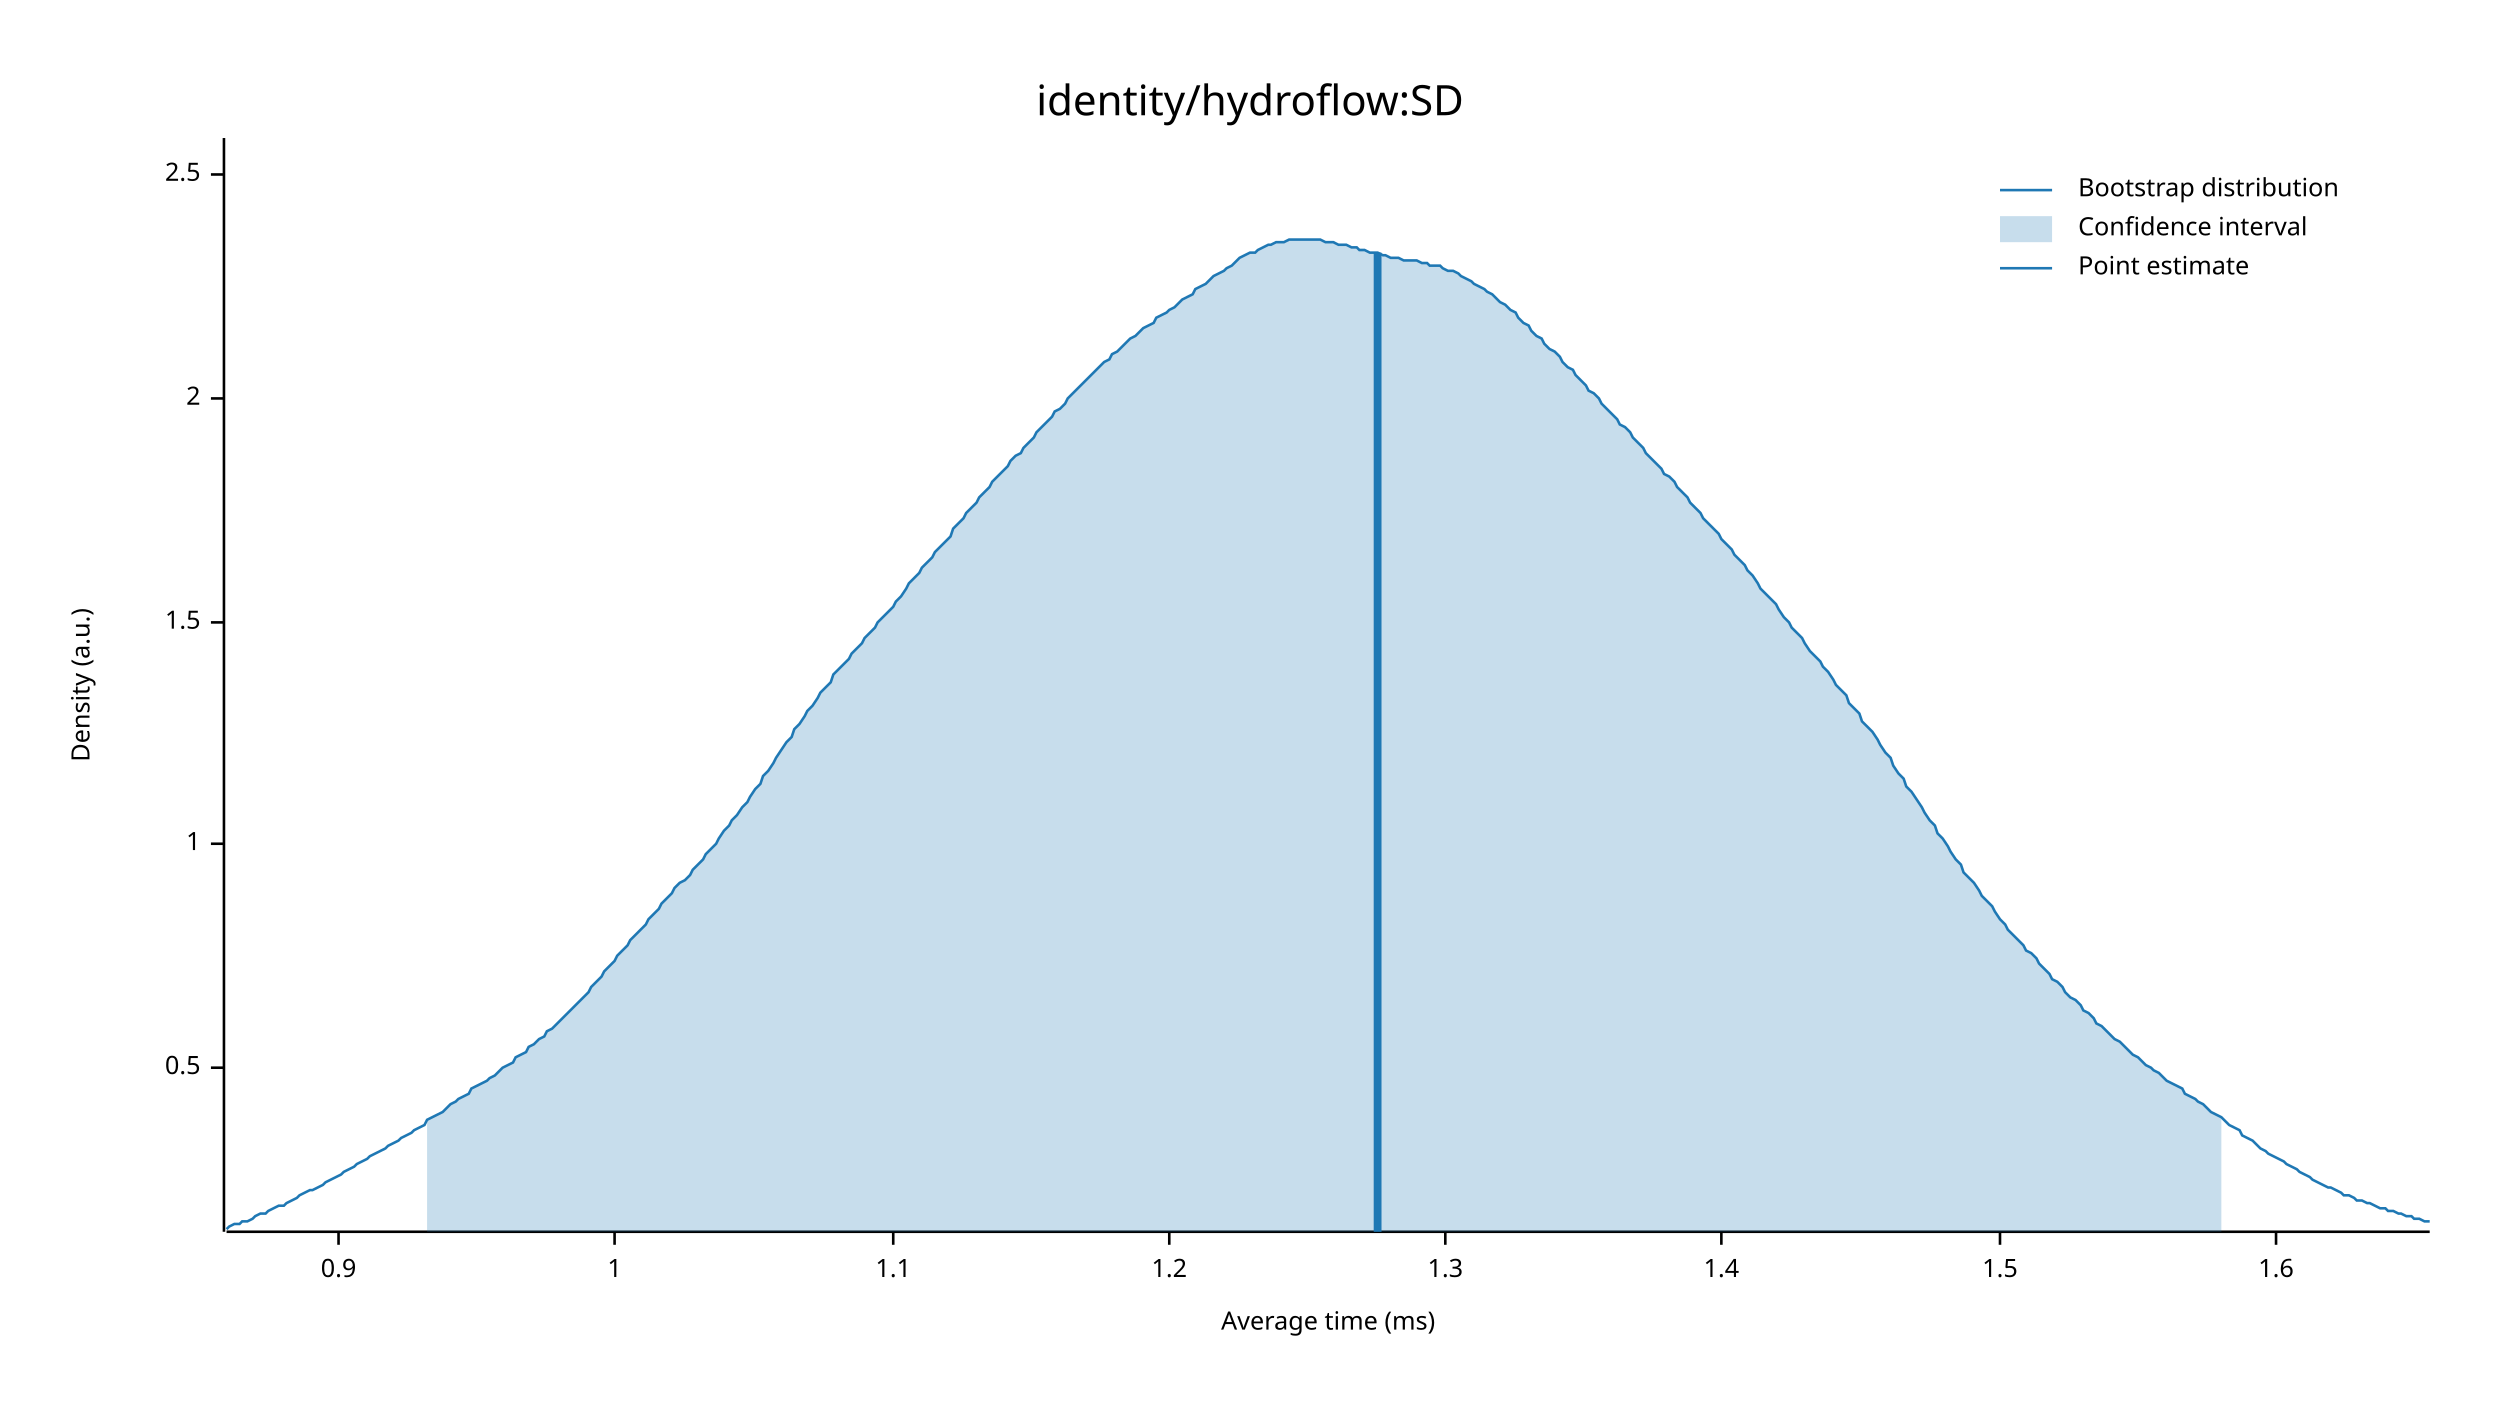
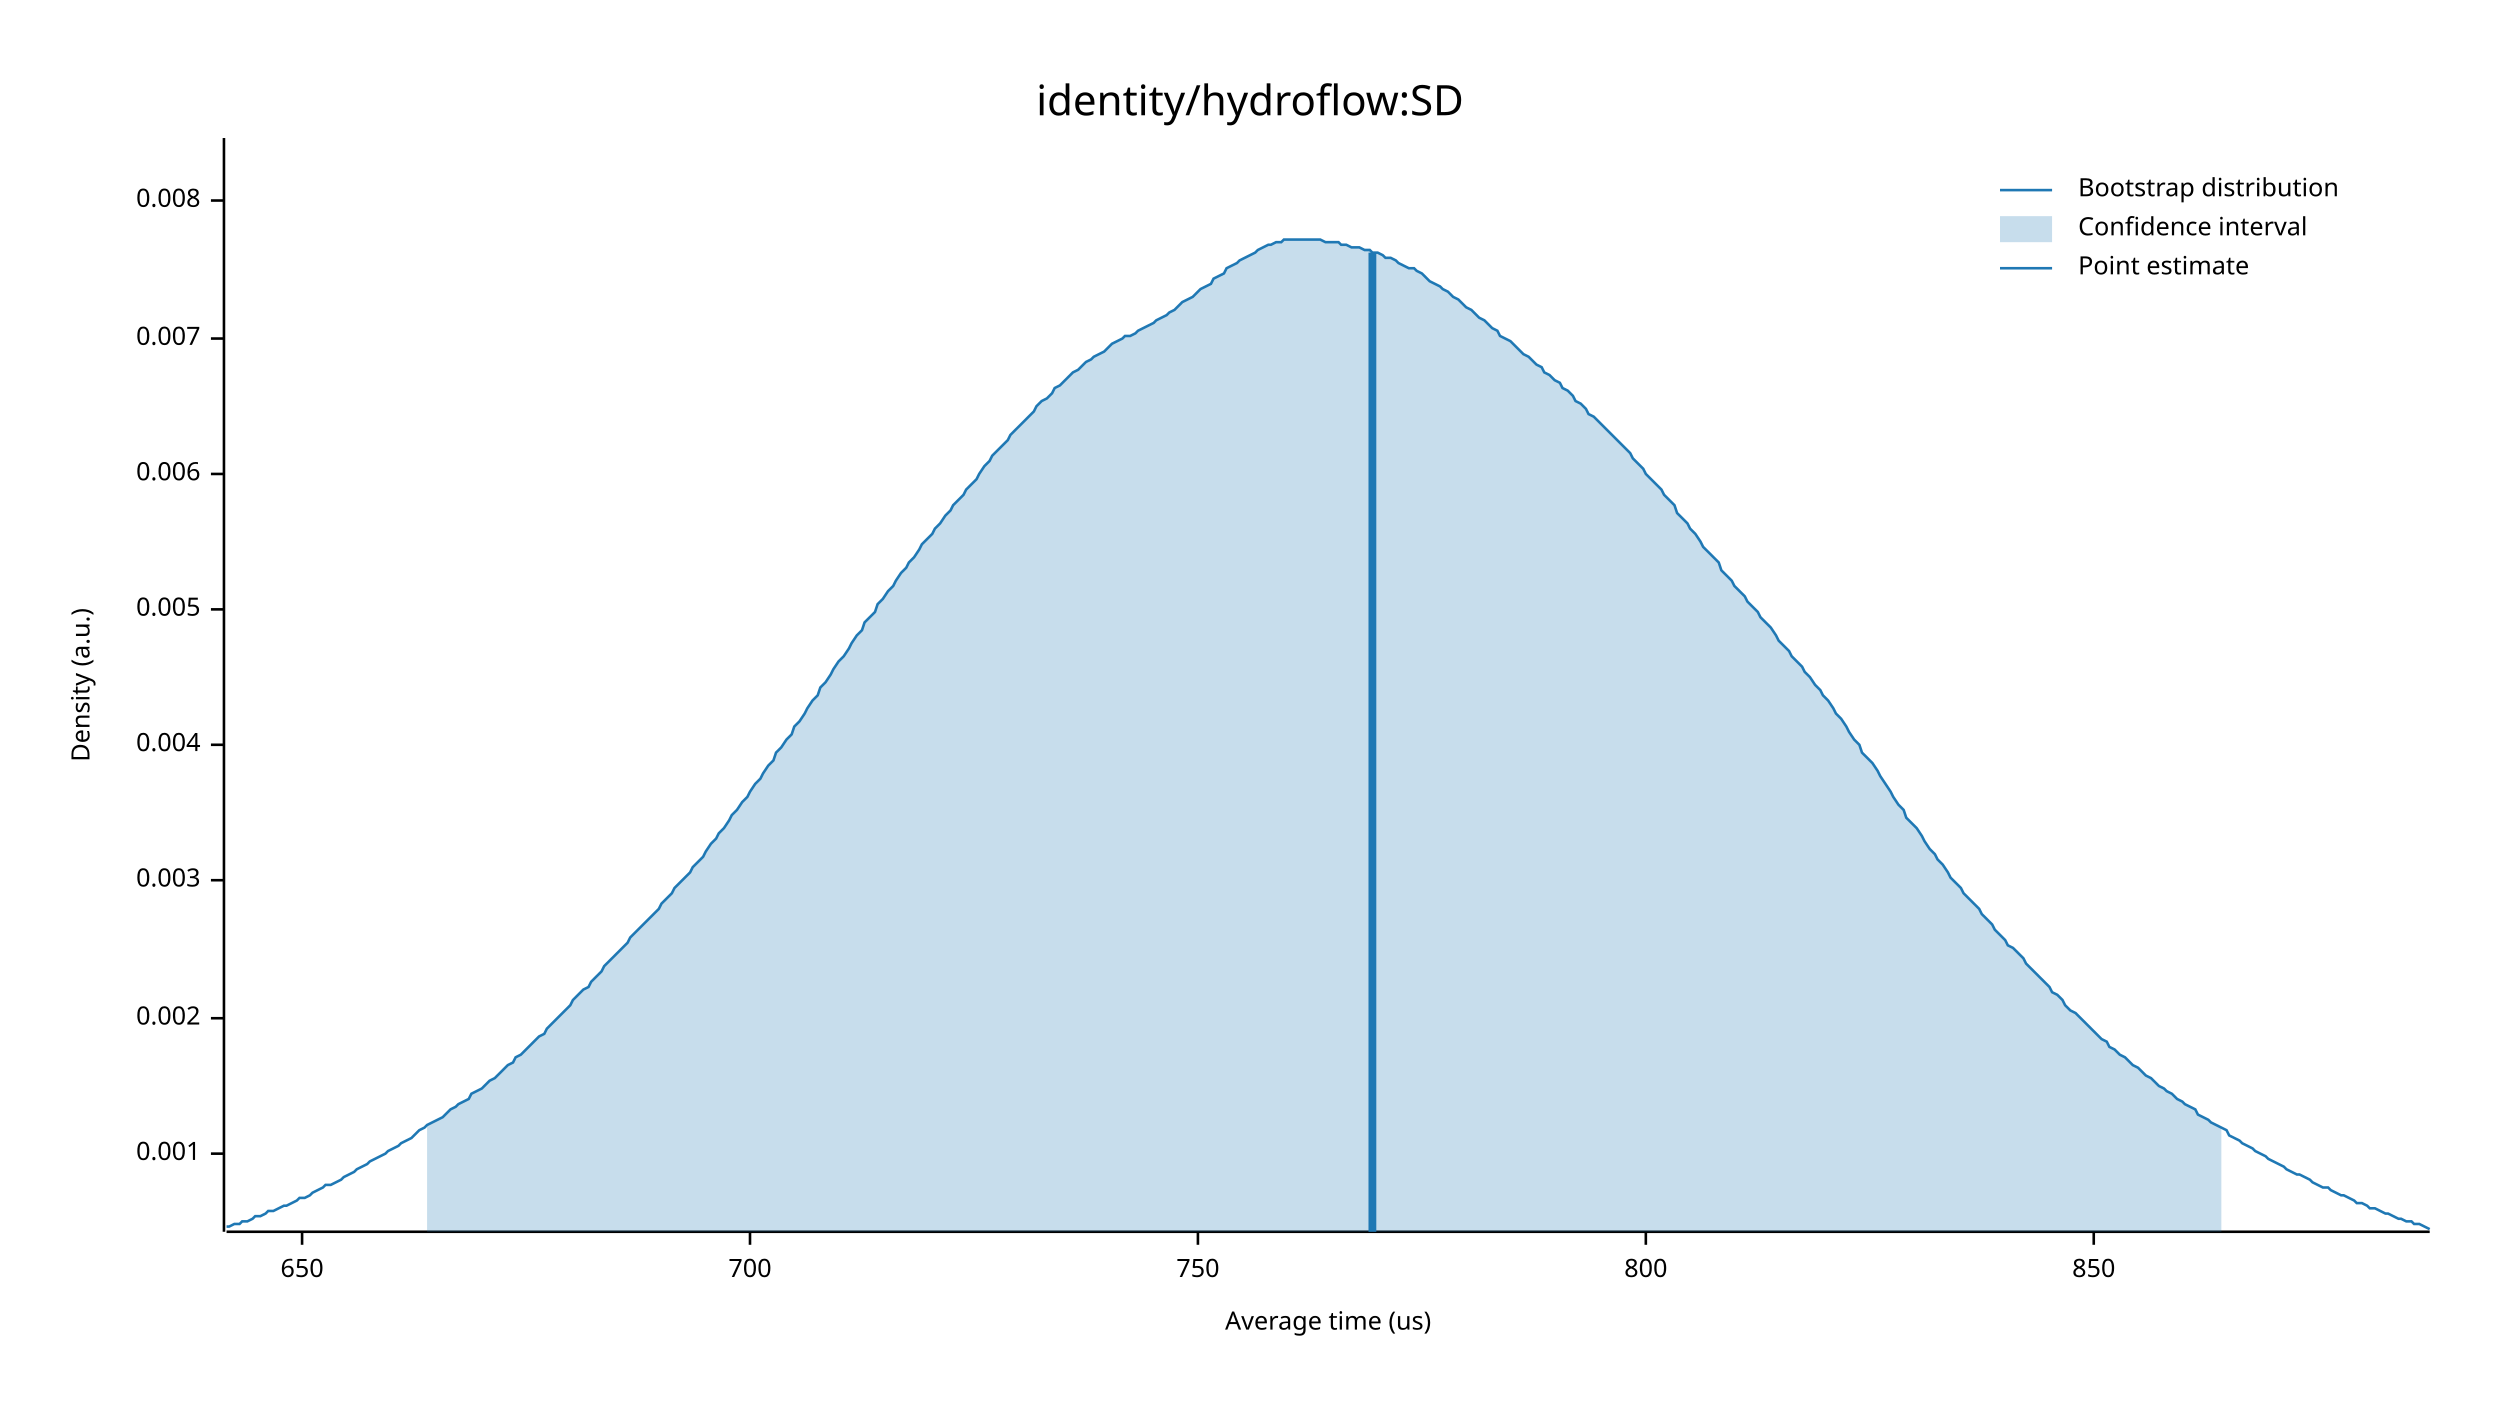
<svg xmlns="http://www.w3.org/2000/svg" width="960" height="540" viewBox="0 0 960 540">
  <text x="480" y="32" dy="0.76em" text-anchor="middle" font-family="sans-serif" font-size="16.129" opacity="1" fill="#000000">
identity/hydroflow:SD
</text>
  <text x="27" y="263" dy="0.76em" text-anchor="middle" font-family="sans-serif" font-size="9.677" opacity="1" fill="#000000" transform="rotate(270, 27, 263)">
Density (a.u.)
</text>
  <text x="510" y="513" dy="-0.5ex" text-anchor="middle" font-family="sans-serif" font-size="9.677" opacity="1" fill="#000000">
- Average time (ms)
+ Average time (us)
</text>
  <polyline fill="none" opacity="1" stroke="#000000" stroke-width="1" points="86,53 86,473 " />
-   <text x="77" y="410" dy="0.5ex" text-anchor="end" font-family="sans-serif" font-size="9.677" opacity="1" fill="#000000">
- 0.5
+   <text x="77" y="443" dy="0.5ex" text-anchor="end" font-family="sans-serif" font-size="9.677" opacity="1" fill="#000000">
+ 0.001
</text>
-   <polyline fill="none" opacity="1" stroke="#000000" stroke-width="1" points="81,410 86,410 " />
-   <text x="77" y="324" dy="0.5ex" text-anchor="end" font-family="sans-serif" font-size="9.677" opacity="1" fill="#000000">
- 1
+   <polyline fill="none" opacity="1" stroke="#000000" stroke-width="1" points="81,443 86,443 " />
+   <text x="77" y="391" dy="0.5ex" text-anchor="end" font-family="sans-serif" font-size="9.677" opacity="1" fill="#000000">
+ 0.002
</text>
-   <polyline fill="none" opacity="1" stroke="#000000" stroke-width="1" points="81,324 86,324 " />
-   <text x="77" y="239" dy="0.5ex" text-anchor="end" font-family="sans-serif" font-size="9.677" opacity="1" fill="#000000">
- 1.5
+   <polyline fill="none" opacity="1" stroke="#000000" stroke-width="1" points="81,391 86,391 " />
+   <text x="77" y="338" dy="0.5ex" text-anchor="end" font-family="sans-serif" font-size="9.677" opacity="1" fill="#000000">
+ 0.003
</text>
-   <polyline fill="none" opacity="1" stroke="#000000" stroke-width="1" points="81,239 86,239 " />
-   <text x="77" y="153" dy="0.5ex" text-anchor="end" font-family="sans-serif" font-size="9.677" opacity="1" fill="#000000">
- 2
+   <polyline fill="none" opacity="1" stroke="#000000" stroke-width="1" points="81,338 86,338 " />
+   <text x="77" y="286" dy="0.5ex" text-anchor="end" font-family="sans-serif" font-size="9.677" opacity="1" fill="#000000">
+ 0.004
</text>
-   <polyline fill="none" opacity="1" stroke="#000000" stroke-width="1" points="81,153 86,153 " />
-   <text x="77" y="67" dy="0.5ex" text-anchor="end" font-family="sans-serif" font-size="9.677" opacity="1" fill="#000000">
- 2.5
+   <polyline fill="none" opacity="1" stroke="#000000" stroke-width="1" points="81,286 86,286 " />
+   <text x="77" y="234" dy="0.5ex" text-anchor="end" font-family="sans-serif" font-size="9.677" opacity="1" fill="#000000">
+ 0.005
</text>
-   <polyline fill="none" opacity="1" stroke="#000000" stroke-width="1" points="81,67 86,67 " />
+   <polyline fill="none" opacity="1" stroke="#000000" stroke-width="1" points="81,234 86,234 " />
+   <text x="77" y="182" dy="0.5ex" text-anchor="end" font-family="sans-serif" font-size="9.677" opacity="1" fill="#000000">
+ 0.006
+ </text>
+   <polyline fill="none" opacity="1" stroke="#000000" stroke-width="1" points="81,182 86,182 " />
+   <text x="77" y="130" dy="0.5ex" text-anchor="end" font-family="sans-serif" font-size="9.677" opacity="1" fill="#000000">
+ 0.007
+ </text>
+   <polyline fill="none" opacity="1" stroke="#000000" stroke-width="1" points="81,130 86,130 " />
+   <text x="77" y="77" dy="0.5ex" text-anchor="end" font-family="sans-serif" font-size="9.677" opacity="1" fill="#000000">
+ 0.008
+ </text>
+   <polyline fill="none" opacity="1" stroke="#000000" stroke-width="1" points="81,77 86,77 " />
  <polyline fill="none" opacity="1" stroke="#000000" stroke-width="1" points="87,473 933,473 " />
-   <text x="130" y="483" dy="0.76em" text-anchor="middle" font-family="sans-serif" font-size="9.677" opacity="1" fill="#000000">
- 0.9
+   <text x="116" y="483" dy="0.76em" text-anchor="middle" font-family="sans-serif" font-size="9.677" opacity="1" fill="#000000">
+ 650
</text>
-   <polyline fill="none" opacity="1" stroke="#000000" stroke-width="1" points="130,473 130,478 " />
-   <text x="236" y="483" dy="0.76em" text-anchor="middle" font-family="sans-serif" font-size="9.677" opacity="1" fill="#000000">
- 1
+   <polyline fill="none" opacity="1" stroke="#000000" stroke-width="1" points="116,473 116,478 " />
+   <text x="288" y="483" dy="0.76em" text-anchor="middle" font-family="sans-serif" font-size="9.677" opacity="1" fill="#000000">
+ 700
</text>
-   <polyline fill="none" opacity="1" stroke="#000000" stroke-width="1" points="236,473 236,478 " />
-   <text x="343" y="483" dy="0.76em" text-anchor="middle" font-family="sans-serif" font-size="9.677" opacity="1" fill="#000000">
- 1.1
+   <polyline fill="none" opacity="1" stroke="#000000" stroke-width="1" points="288,473 288,478 " />
+   <text x="460" y="483" dy="0.76em" text-anchor="middle" font-family="sans-serif" font-size="9.677" opacity="1" fill="#000000">
+ 750
</text>
-   <polyline fill="none" opacity="1" stroke="#000000" stroke-width="1" points="343,473 343,478 " />
-   <text x="449" y="483" dy="0.76em" text-anchor="middle" font-family="sans-serif" font-size="9.677" opacity="1" fill="#000000">
- 1.2
+   <polyline fill="none" opacity="1" stroke="#000000" stroke-width="1" points="460,473 460,478 " />
+   <text x="632" y="483" dy="0.76em" text-anchor="middle" font-family="sans-serif" font-size="9.677" opacity="1" fill="#000000">
+ 800
</text>
-   <polyline fill="none" opacity="1" stroke="#000000" stroke-width="1" points="449,473 449,478 " />
-   <text x="555" y="483" dy="0.76em" text-anchor="middle" font-family="sans-serif" font-size="9.677" opacity="1" fill="#000000">
- 1.3
+   <polyline fill="none" opacity="1" stroke="#000000" stroke-width="1" points="632,473 632,478 " />
+   <text x="804" y="483" dy="0.76em" text-anchor="middle" font-family="sans-serif" font-size="9.677" opacity="1" fill="#000000">
+ 850
</text>
-   <polyline fill="none" opacity="1" stroke="#000000" stroke-width="1" points="555,473 555,478 " />
-   <text x="661" y="483" dy="0.76em" text-anchor="middle" font-family="sans-serif" font-size="9.677" opacity="1" fill="#000000">
- 1.4
- </text>
-   <polyline fill="none" opacity="1" stroke="#000000" stroke-width="1" points="661,473 661,478 " />
-   <text x="768" y="483" dy="0.76em" text-anchor="middle" font-family="sans-serif" font-size="9.677" opacity="1" fill="#000000">
- 1.5
- </text>
-   <polyline fill="none" opacity="1" stroke="#000000" stroke-width="1" points="768,473 768,478 " />
-   <text x="874" y="483" dy="0.76em" text-anchor="middle" font-family="sans-serif" font-size="9.677" opacity="1" fill="#000000">
- 1.6
- </text>
-   <polyline fill="none" opacity="1" stroke="#000000" stroke-width="1" points="874,473 874,478 " />
-   <polyline fill="none" opacity="1" stroke="#1F78B4" stroke-width="1" points="87,472 88,471 90,470 92,470 93,469 95,469 97,468 98,467 100,466 102,466 103,465 105,464 107,463 109,463 110,462 112,461 114,460 115,459 117,458 119,457 120,457 122,456 124,455 125,454 127,453 129,452 131,451 132,450 134,449 136,448 137,447 139,446 141,445 142,444 144,443 146,442 148,441 149,440 151,439 153,438 154,437 156,436 158,435 159,434 161,433 163,432 164,430 166,429 168,428 170,427 171,426 173,424 175,423 176,422 178,421 180,420 181,418 183,417 185,416 187,415 188,414 190,413 192,411 193,410 195,409 197,408 198,406 200,405 202,404 203,402 205,401 207,399 209,398 210,396 212,395 214,393 215,392 217,390 219,388 220,387 222,385 224,383 226,381 227,379 229,377 231,375 232,373 234,371 236,369 237,367 239,365 241,363 242,361 244,359 246,357 248,355 249,353 251,351 253,349 254,347 256,345 258,343 259,341 261,339 263,338 265,336 266,334 268,332 270,330 271,328 273,326 275,324 276,322 278,319 280,317 281,315 283,313 285,310 287,308 288,306 290,303 292,301 293,298 295,296 297,293 298,291 300,288 302,285 304,283 305,280 307,278 309,275 310,273 312,271 314,268 315,266 317,264 319,262 320,259 322,257 324,255 326,253 327,251 329,249 331,247 332,245 334,243 336,241 337,239 339,237 341,235 343,233 344,231 346,229 348,226 349,224 351,222 353,220 354,218 356,216 358,214 359,212 361,210 363,208 365,206 366,203 368,201 370,199 371,197 373,195 375,193 376,191 378,189 380,187 381,185 383,183 385,181 387,179 388,177 390,175 392,174 393,172 395,170 397,168 398,166 400,164 402,162 404,160 405,158 407,157 409,155 410,153 412,151 414,149 415,148 417,146 419,144 420,143 422,141 424,139 426,138 427,136 429,135 431,133 432,132 434,130 436,129 437,128 439,126 441,125 443,124 444,122 446,121 448,120 449,119 451,118 453,116 454,115 456,114 458,113 459,111 461,110 463,109 465,107 466,106 468,105 470,104 471,103 473,102 475,100 476,99 478,98 480,97 482,97 483,96 485,95 487,94 488,94 490,93 492,93 493,93 495,92 497,92 498,92 500,92 502,92 504,92 505,92 507,92 509,93 510,93 512,93 514,94 515,94 517,94 519,95 521,95 522,96 524,96 526,97 527,97 529,97 531,98 532,98 534,99 536,99 537,99 539,100 541,100 543,100 544,100 546,101 548,101 549,102 551,102 553,102 554,103 556,104 558,104 560,105 561,106 563,107 565,108 566,109 568,110 570,111 571,112 573,113 575,115 576,116 578,117 580,119 582,120 583,122 585,124 587,125 588,127 590,129 592,130 593,132 595,134 597,135 599,137 600,139 602,141 604,142 605,144 607,146 609,148 610,150 612,151 614,153 615,155 617,157 619,159 621,161 622,163 624,164 626,166 627,168 629,170 631,172 632,174 634,176 636,178 638,180 639,182 641,183 643,185 644,187 646,189 648,191 649,193 651,195 653,197 654,199 656,201 658,203 660,205 661,207 663,209 665,211 666,213 668,215 670,217 671,219 673,221 675,224 676,226 678,228 680,230 682,232 683,234 685,237 687,239 688,241 690,243 692,245 693,247 695,250 697,252 699,254 700,256 702,258 704,261 705,263 707,265 709,267 710,270 712,272 714,274 715,277 717,279 719,281 721,284 722,286 724,289 726,291 727,294 729,297 731,299 732,302 734,304 736,307 738,310 739,312 741,315 743,317 744,320 746,322 748,325 749,327 751,330 753,332 754,335 756,337 758,339 760,342 761,344 763,346 765,348 766,350 768,353 770,355 771,357 773,359 775,361 777,363 778,365 780,366 782,368 783,370 785,372 787,374 788,376 790,377 792,379 793,381 795,383 797,384 799,386 800,388 802,389 804,391 805,393 807,394 809,396 810,397 812,399 814,400 816,402 817,403 819,405 821,406 822,407 824,409 826,410 827,411 829,412 831,414 832,415 834,416 836,417 838,418 839,420 841,421 843,422 844,423 846,424 848,426 849,427 851,428 853,429 855,431 856,432 858,433 860,434 861,436 863,437 865,438 866,439 868,441 870,442 871,443 873,444 875,445 877,446 878,447 880,448 882,449 883,450 885,451 887,452 888,453 890,454 892,455 894,456 895,456 897,457 899,458 900,459 902,459 904,460 905,461 907,461 909,462 910,462 912,463 914,464 916,464 917,465 919,465 921,466 922,466 924,467 926,467 927,468 929,468 931,469 933,469 " />
-   <polygon opacity="0.25" fill="#1F78B4" points="164,430 166,429 168,428 170,427 171,426 173,424 175,423 176,422 178,421 180,420 181,418 183,417 185,416 187,415 188,414 190,413 192,411 193,410 195,409 197,408 198,406 200,405 202,404 203,402 205,401 207,399 209,398 210,396 212,395 214,393 215,392 217,390 219,388 220,387 222,385 224,383 226,381 227,379 229,377 231,375 232,373 234,371 236,369 237,367 239,365 241,363 242,361 244,359 246,357 248,355 249,353 251,351 253,349 254,347 256,345 258,343 259,341 261,339 263,338 265,336 266,334 268,332 270,330 271,328 273,326 275,324 276,322 278,319 280,317 281,315 283,313 285,310 287,308 288,306 290,303 292,301 293,298 295,296 297,293 298,291 300,288 302,285 304,283 305,280 307,278 309,275 310,273 312,271 314,268 315,266 317,264 319,262 320,259 322,257 324,255 326,253 327,251 329,249 331,247 332,245 334,243 336,241 337,239 339,237 341,235 343,233 344,231 346,229 348,226 349,224 351,222 353,220 354,218 356,216 358,214 359,212 361,210 363,208 365,206 366,203 368,201 370,199 371,197 373,195 375,193 376,191 378,189 380,187 381,185 383,183 385,181 387,179 388,177 390,175 392,174 393,172 395,170 397,168 398,166 400,164 402,162 404,160 405,158 407,157 409,155 410,153 412,151 414,149 415,148 417,146 419,144 420,143 422,141 424,139 426,138 427,136 429,135 431,133 432,132 434,130 436,129 437,128 439,126 441,125 443,124 444,122 446,121 448,120 449,119 451,118 453,116 454,115 456,114 458,113 459,111 461,110 463,109 465,107 466,106 468,105 470,104 471,103 473,102 475,100 476,99 478,98 480,97 482,97 483,96 485,95 487,94 488,94 490,93 492,93 493,93 495,92 497,92 498,92 500,92 502,92 504,92 505,92 507,92 509,93 510,93 512,93 514,94 515,94 517,94 519,95 521,95 522,96 524,96 526,97 527,97 529,97 531,98 532,98 534,99 536,99 537,99 539,100 541,100 543,100 544,100 546,101 548,101 549,102 551,102 553,102 554,103 556,104 558,104 560,105 561,106 563,107 565,108 566,109 568,110 570,111 571,112 573,113 575,115 576,116 578,117 580,119 582,120 583,122 585,124 587,125 588,127 590,129 592,130 593,132 595,134 597,135 599,137 600,139 602,141 604,142 605,144 607,146 609,148 610,150 612,151 614,153 615,155 617,157 619,159 621,161 622,163 624,164 626,166 627,168 629,170 631,172 632,174 634,176 636,178 638,180 639,182 641,183 643,185 644,187 646,189 648,191 649,193 651,195 653,197 654,199 656,201 658,203 660,205 661,207 663,209 665,211 666,213 668,215 670,217 671,219 673,221 675,224 676,226 678,228 680,230 682,232 683,234 685,237 687,239 688,241 690,243 692,245 693,247 695,250 697,252 699,254 700,256 702,258 704,261 705,263 707,265 709,267 710,270 712,272 714,274 715,277 717,279 719,281 721,284 722,286 724,289 726,291 727,294 729,297 731,299 732,302 734,304 736,307 738,310 739,312 741,315 743,317 744,320 746,322 748,325 749,327 751,330 753,332 754,335 756,337 758,339 760,342 761,344 763,346 765,348 766,350 768,353 770,355 771,357 773,359 775,361 777,363 778,365 780,366 782,368 783,370 785,372 787,374 788,376 790,377 792,379 793,381 795,383 797,384 799,386 800,388 802,389 804,391 805,393 807,394 809,396 810,397 812,399 814,400 816,402 817,403 819,405 821,406 822,407 824,409 826,410 827,411 829,412 831,414 832,415 834,416 836,417 838,418 839,420 841,421 843,422 844,423 846,424 848,426 849,427 851,428 853,429 853,473 164,473 " />
-   <polyline fill="none" opacity="1" stroke="#1F78B4" stroke-width="3" points="529,473 529,97 " />
+   <polyline fill="none" opacity="1" stroke="#000000" stroke-width="1" points="804,473 804,478 " />
+   <polyline fill="none" opacity="1" stroke="#1F78B4" stroke-width="1" points="87,471 88,471 90,470 92,470 93,469 95,469 97,468 98,467 100,467 102,466 103,465 105,465 107,464 109,463 110,463 112,462 114,461 115,460 117,460 119,459 120,458 122,457 124,456 125,455 127,455 129,454 131,453 132,452 134,451 136,450 137,449 139,448 141,447 142,446 144,445 146,444 148,443 149,442 151,441 153,440 154,439 156,438 158,437 159,436 161,434 163,433 164,432 166,431 168,430 170,429 171,428 173,426 175,425 176,424 178,423 180,422 181,420 183,419 185,418 187,416 188,415 190,414 192,412 193,411 195,409 197,408 198,406 200,405 202,403 203,402 205,400 207,398 209,397 210,395 212,393 214,391 215,390 217,388 219,386 220,384 222,382 224,380 226,379 227,377 229,375 231,373 232,371 234,369 236,367 237,366 239,364 241,362 242,360 244,358 246,356 248,354 249,353 251,351 253,349 254,347 256,345 258,343 259,341 261,339 263,337 265,335 266,333 268,331 270,329 271,327 273,324 275,322 276,320 278,318 280,315 281,313 283,311 285,308 287,306 288,304 290,301 292,299 293,297 295,294 297,292 298,289 300,287 302,284 304,282 305,279 307,277 309,274 310,272 312,269 314,267 315,264 317,262 319,259 320,257 322,254 324,252 326,249 327,247 329,244 331,242 332,239 334,237 336,235 337,232 339,230 341,227 343,225 344,223 346,220 348,218 349,216 351,214 353,211 354,209 356,207 358,205 359,203 361,201 363,198 365,196 366,194 368,192 370,190 371,188 373,186 375,184 376,182 378,179 380,177 381,175 383,173 385,171 387,169 388,167 390,165 392,163 393,162 395,160 397,158 398,156 400,154 402,153 404,151 405,149 407,148 409,146 410,145 412,143 414,142 415,141 417,139 419,138 420,137 422,136 424,135 426,133 427,132 429,131 431,130 432,129 434,129 436,128 437,127 439,126 441,125 443,124 444,123 446,122 448,121 449,120 451,119 453,117 454,116 456,115 458,114 459,113 461,111 463,110 465,109 466,107 468,106 470,105 471,103 473,102 475,101 476,100 478,99 480,98 482,97 483,96 485,95 487,94 488,94 490,93 492,93 493,92 495,92 497,92 498,92 500,92 502,92 504,92 505,92 507,92 509,93 510,93 512,93 514,93 515,94 517,94 519,95 521,95 522,95 524,96 526,96 527,97 529,97 531,98 532,99 534,99 536,100 537,101 539,102 541,103 543,103 544,104 546,105 548,107 549,108 551,109 553,110 554,111 556,112 558,114 560,115 561,116 563,118 565,119 566,120 568,122 570,123 571,124 573,126 575,127 576,129 578,130 580,131 582,133 583,134 585,136 587,137 588,138 590,140 592,141 593,143 595,144 597,146 599,147 600,149 602,150 604,152 605,154 607,155 609,157 610,159 612,160 614,162 615,163 617,165 619,167 621,169 622,170 624,172 626,174 627,176 629,178 631,180 632,182 634,184 636,186 638,188 639,190 641,192 643,194 644,197 646,199 648,201 649,203 651,205 653,208 654,210 656,212 658,214 660,216 661,219 663,221 665,223 666,225 668,227 670,229 671,231 673,233 675,235 676,237 678,239 680,241 682,244 683,246 685,248 687,250 688,252 690,254 692,256 693,258 695,260 697,263 699,265 700,267 702,269 704,272 705,274 707,276 709,279 710,281 712,284 714,286 715,289 717,291 719,293 721,296 722,298 724,301 726,304 727,306 729,309 731,311 732,314 734,316 736,318 738,321 739,323 741,326 743,328 744,330 746,332 748,335 749,337 751,339 753,341 754,343 756,345 758,347 760,349 761,351 763,353 765,355 766,357 768,359 770,361 771,363 773,364 775,366 777,368 778,370 780,372 782,374 783,375 785,377 787,379 788,381 790,382 792,384 793,386 795,388 797,389 799,391 800,392 802,394 804,396 805,397 807,399 809,400 810,402 812,403 814,405 816,406 817,407 819,409 821,410 822,411 824,413 826,414 827,415 829,417 831,418 832,419 834,420 836,422 838,423 839,424 841,425 843,426 844,428 846,429 848,430 849,431 851,432 853,433 855,434 856,436 858,437 860,438 861,439 863,440 865,441 866,442 868,443 870,444 871,445 873,446 875,447 877,448 878,449 880,450 882,451 883,451 885,452 887,453 888,454 890,455 892,456 894,456 895,457 897,458 899,459 900,459 902,460 904,461 905,462 907,462 909,463 910,464 912,464 914,465 916,466 917,466 919,467 921,468 922,468 924,469 926,469 927,470 929,470 931,471 933,472 " />
+   <polygon opacity="0.25" fill="#1F78B4" points="164,432 166,431 168,430 170,429 171,428 173,426 175,425 176,424 178,423 180,422 181,420 183,419 185,418 187,416 188,415 190,414 192,412 193,411 195,409 197,408 198,406 200,405 202,403 203,402 205,400 207,398 209,397 210,395 212,393 214,391 215,390 217,388 219,386 220,384 222,382 224,380 226,379 227,377 229,375 231,373 232,371 234,369 236,367 237,366 239,364 241,362 242,360 244,358 246,356 248,354 249,353 251,351 253,349 254,347 256,345 258,343 259,341 261,339 263,337 265,335 266,333 268,331 270,329 271,327 273,324 275,322 276,320 278,318 280,315 281,313 283,311 285,308 287,306 288,304 290,301 292,299 293,297 295,294 297,292 298,289 300,287 302,284 304,282 305,279 307,277 309,274 310,272 312,269 314,267 315,264 317,262 319,259 320,257 322,254 324,252 326,249 327,247 329,244 331,242 332,239 334,237 336,235 337,232 339,230 341,227 343,225 344,223 346,220 348,218 349,216 351,214 353,211 354,209 356,207 358,205 359,203 361,201 363,198 365,196 366,194 368,192 370,190 371,188 373,186 375,184 376,182 378,179 380,177 381,175 383,173 385,171 387,169 388,167 390,165 392,163 393,162 395,160 397,158 398,156 400,154 402,153 404,151 405,149 407,148 409,146 410,145 412,143 414,142 415,141 417,139 419,138 420,137 422,136 424,135 426,133 427,132 429,131 431,130 432,129 434,129 436,128 437,127 439,126 441,125 443,124 444,123 446,122 448,121 449,120 451,119 453,117 454,116 456,115 458,114 459,113 461,111 463,110 465,109 466,107 468,106 470,105 471,103 473,102 475,101 476,100 478,99 480,98 482,97 483,96 485,95 487,94 488,94 490,93 492,93 493,92 495,92 497,92 498,92 500,92 502,92 504,92 505,92 507,92 509,93 510,93 512,93 514,93 515,94 517,94 519,95 521,95 522,95 524,96 526,96 527,97 529,97 531,98 532,99 534,99 536,100 537,101 539,102 541,103 543,103 544,104 546,105 548,107 549,108 551,109 553,110 554,111 556,112 558,114 560,115 561,116 563,118 565,119 566,120 568,122 570,123 571,124 573,126 575,127 576,129 578,130 580,131 582,133 583,134 585,136 587,137 588,138 590,140 592,141 593,143 595,144 597,146 599,147 600,149 602,150 604,152 605,154 607,155 609,157 610,159 612,160 614,162 615,163 617,165 619,167 621,169 622,170 624,172 626,174 627,176 629,178 631,180 632,182 634,184 636,186 638,188 639,190 641,192 643,194 644,197 646,199 648,201 649,203 651,205 653,208 654,210 656,212 658,214 660,216 661,219 663,221 665,223 666,225 668,227 670,229 671,231 673,233 675,235 676,237 678,239 680,241 682,244 683,246 685,248 687,250 688,252 690,254 692,256 693,258 695,260 697,263 699,265 700,267 702,269 704,272 705,274 707,276 709,279 710,281 712,284 714,286 715,289 717,291 719,293 721,296 722,298 724,301 726,304 727,306 729,309 731,311 732,314 734,316 736,318 738,321 739,323 741,326 743,328 744,330 746,332 748,335 749,337 751,339 753,341 754,343 756,345 758,347 760,349 761,351 763,353 765,355 766,357 768,359 770,361 771,363 773,364 775,366 777,368 778,370 780,372 782,374 783,375 785,377 787,379 788,381 790,382 792,384 793,386 795,388 797,389 799,391 800,392 802,394 804,396 805,397 807,399 809,400 810,402 812,403 814,405 816,406 817,407 819,409 821,410 822,411 824,413 826,414 827,415 829,417 831,418 832,419 834,420 836,422 838,423 839,424 841,425 843,426 844,428 846,429 848,430 849,431 851,432 853,433 853,473 164,473 " />
+   <polyline fill="none" opacity="1" stroke="#1F78B4" stroke-width="3" points="527,473 527,97 " />
  <text x="798" y="68" dy="0.76em" text-anchor="start" font-family="sans-serif" font-size="9.677" opacity="1" fill="#000000">
Bootstrap distribution
</text>
  <text x="798" y="83" dy="0.76em" text-anchor="start" font-family="sans-serif" font-size="9.677" opacity="1" fill="#000000">
Confidence interval
</text>
  <text x="798" y="98" dy="0.76em" text-anchor="start" font-family="sans-serif" font-size="9.677" opacity="1" fill="#000000">
Point estimate
</text>
  <polyline fill="none" opacity="1" stroke="#1F78B4" stroke-width="1" points="768,73 788,73 " />
  <rect x="768" y="83" width="20" height="10" opacity="0.25" fill="#1F78B4" stroke="none" />
  <polyline fill="none" opacity="1" stroke="#1F78B4" stroke-width="1" points="768,103 788,103 " />
</svg>
